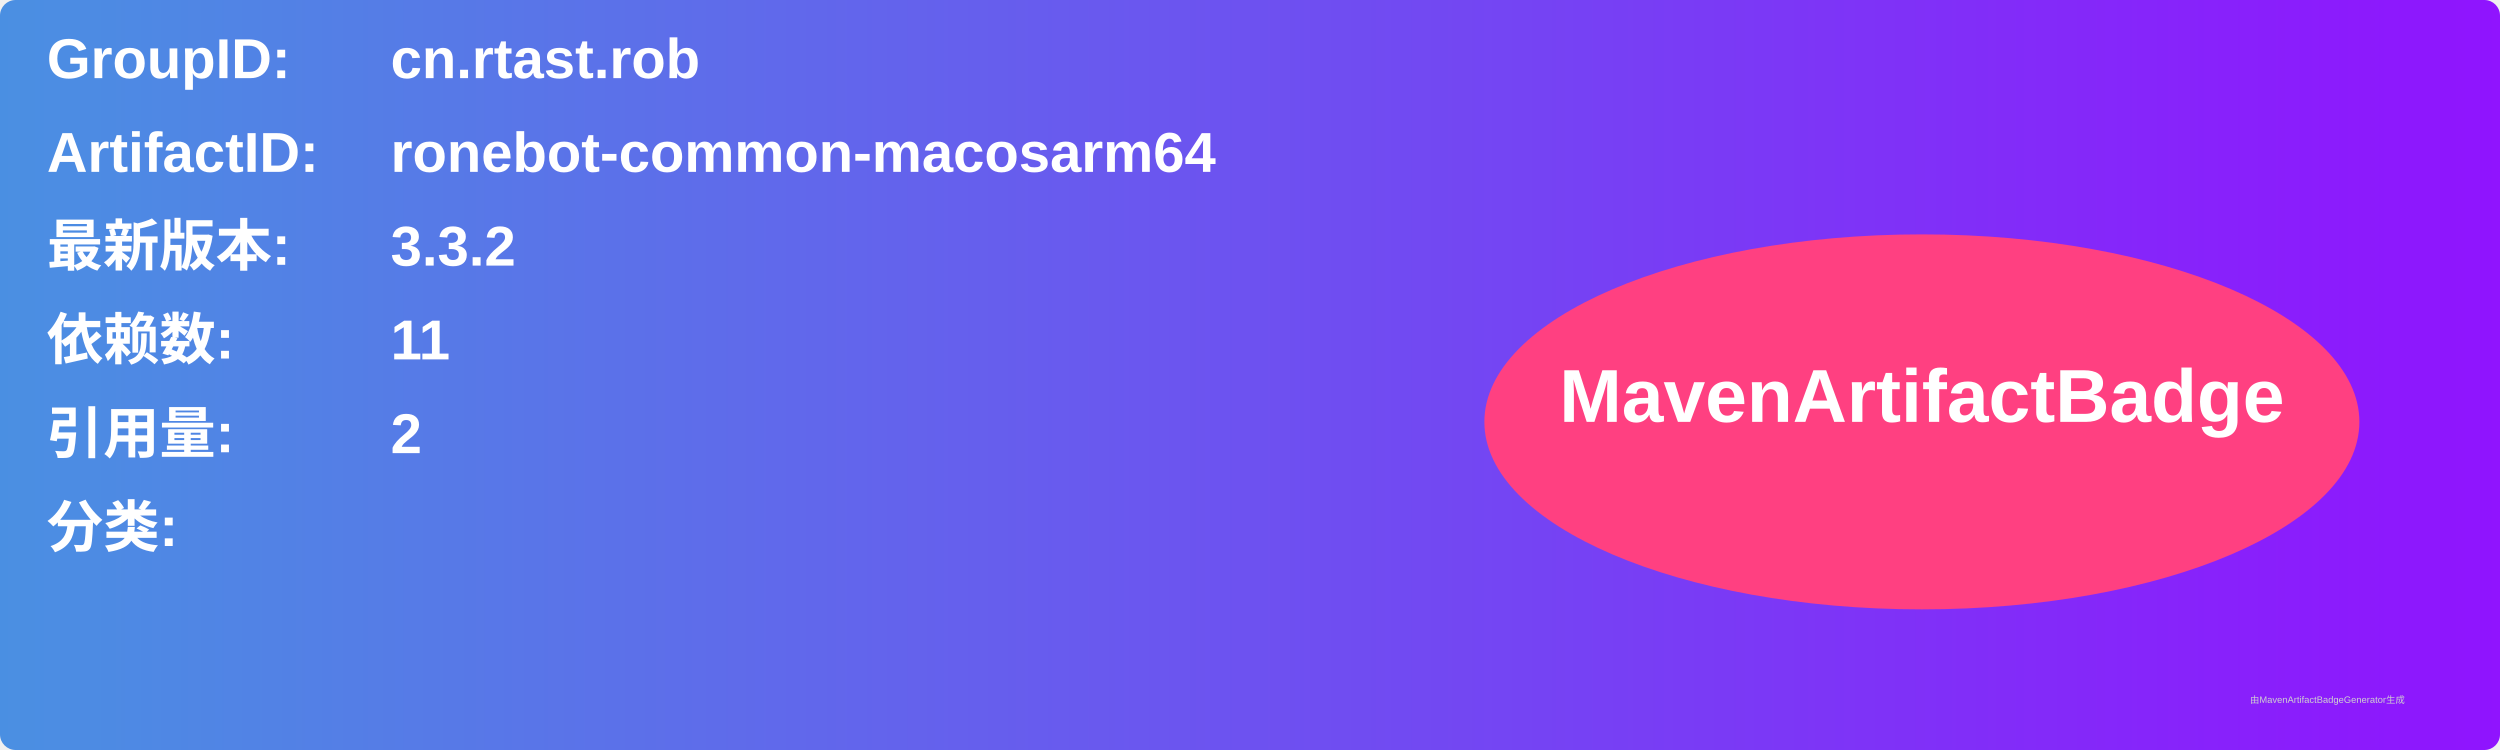
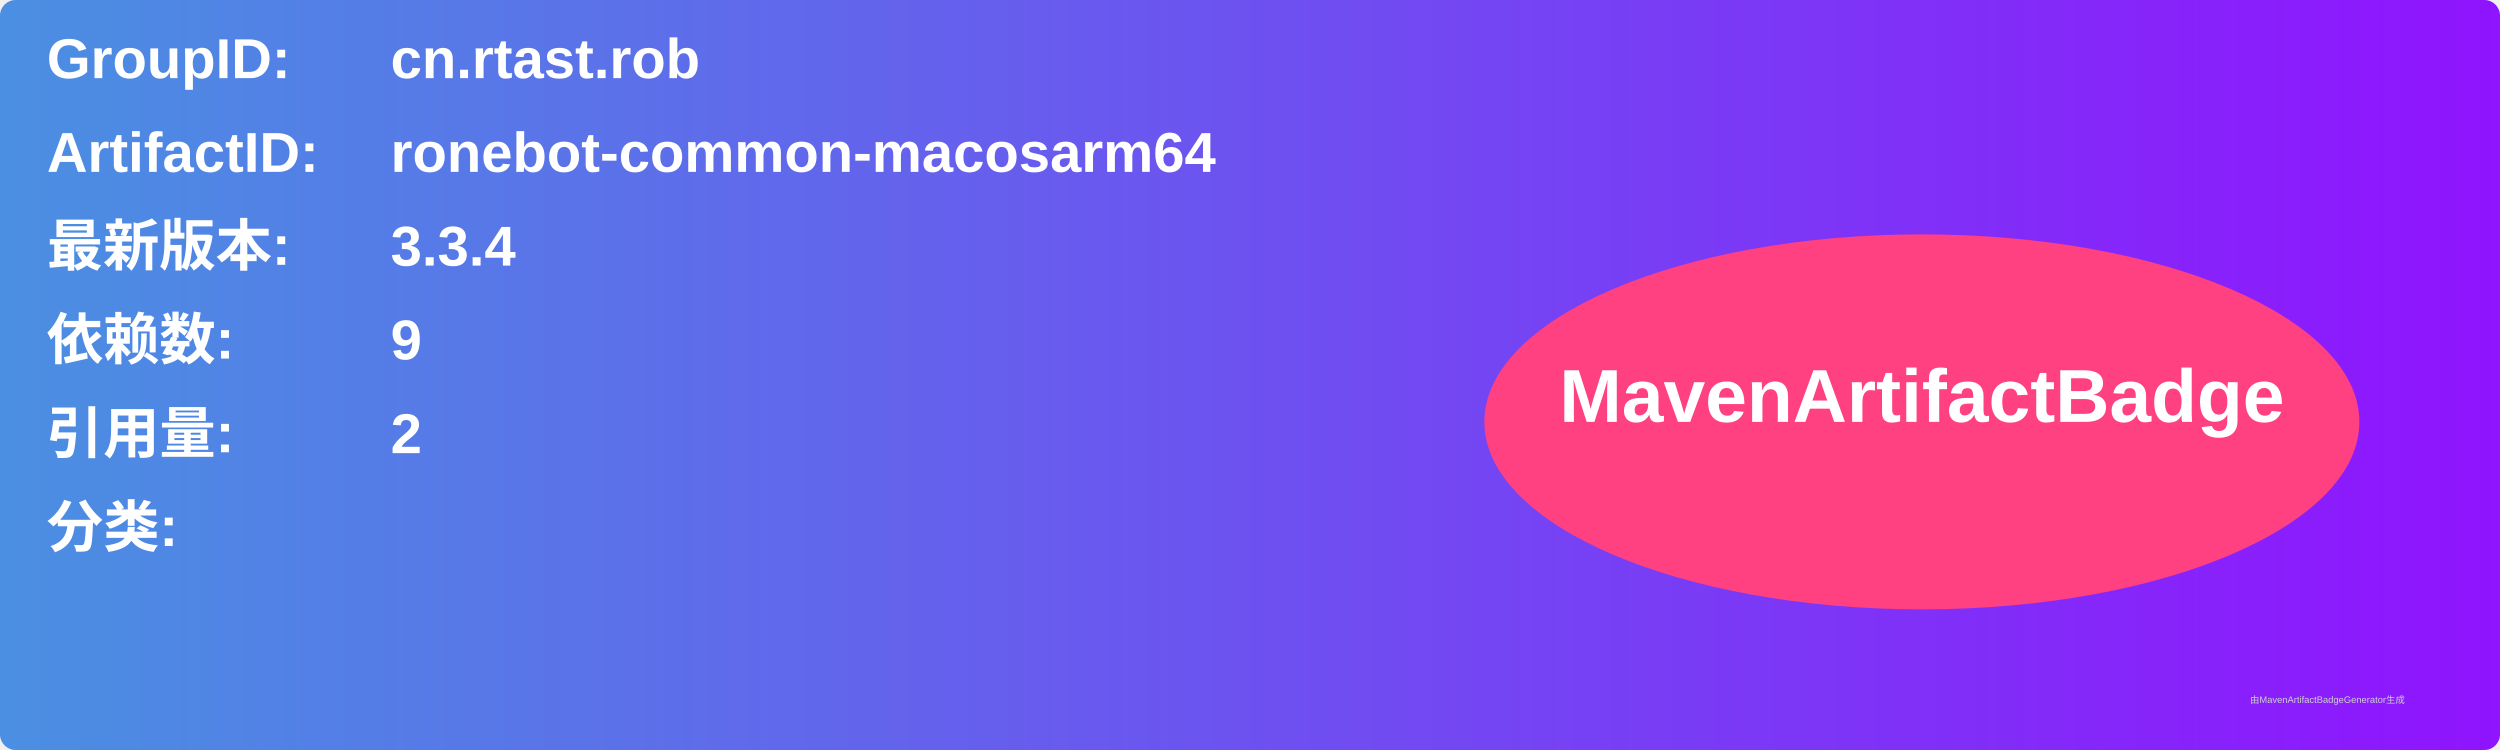
<svg xmlns="http://www.w3.org/2000/svg" width="800" height="240" viewBox="0 0 800 240">
  <linearGradient id="grad" x1="0%" y1="0%" x2="100%" y2="0%">
    <stop offset="0%" stop-color="#4a90e2" />
    <stop offset="100%" stop-color="#9013fe" />
  </linearGradient>
  <rect width="100%" height="100%" rx="5" ry="5" fill="url(#grad)" />
  <g transform="translate(15, 15)">
    <text x="0" y="10" font-family="Arial" font-size="18" fill="white" font-weight="bold" width="260">GroupID:</text>
    <text x="110" y="10" font-family="Arial" font-size="18" fill="white" font-weight="bold" width="460">cn.rtast.rob</text>
    <text x="0" y="40" font-family="Arial" font-size="18" fill="white" font-weight="bold" width="260">ArtifactID:</text>
    <text x="110" y="40" font-family="Arial" font-size="18" fill="white" font-weight="bold" width="460">ronebot-common-macosarm64</text>
    <text x="0" y="70" font-family="Arial" font-size="18" fill="white" font-weight="bold">最新版本:</text>
    <text x="110" y="70" font-family="Arial" font-size="18" fill="white" font-weight="bold">
-       <tspan font-weight="bold">3.3.2</tspan>
+       <tspan font-weight="bold">3.3.4</tspan>
    </text>
    <text x="0" y="100" font-family="Arial" font-size="18" fill="white" font-weight="bold">依赖数: </text>
    <text x="110" y="100" font-family="Arial" font-size="18" fill="white">
-       <tspan font-weight="bold">11</tspan>
+       <tspan font-weight="bold">9</tspan>
    </text>
    <text x="0" y="130" font-family="Arial" font-size="18" fill="white" font-weight="bold">引用量: </text>
    <text x="110" y="130" font-family="Arial" font-size="18" fill="white">
      <tspan font-weight="bold">2</tspan>
    </text>
    <text x="0" y="160" font-family="Arial" font-size="18" fill="white" font-weight="bold">分类:</text>
    <text x="10" y="190" font-family="Arial" font-size="10" fill="white">
      <tspan font-weight="bold" />
    </text>
    <ellipse cx="600" cy="120" rx="140" ry="60" fill="#ff4081" />
    <text x="600" y="120" text-anchor="middle" font-family="Arial" font-size="24" fill="white" font-weight="bold">MavenArtifactBadge</text>
  </g>
  <text x="720" y="225" font-family="Arial" font-size="3" fill="#d0d0d0">由MavenArtifactBadgeGenerator生成</text>
</svg>
